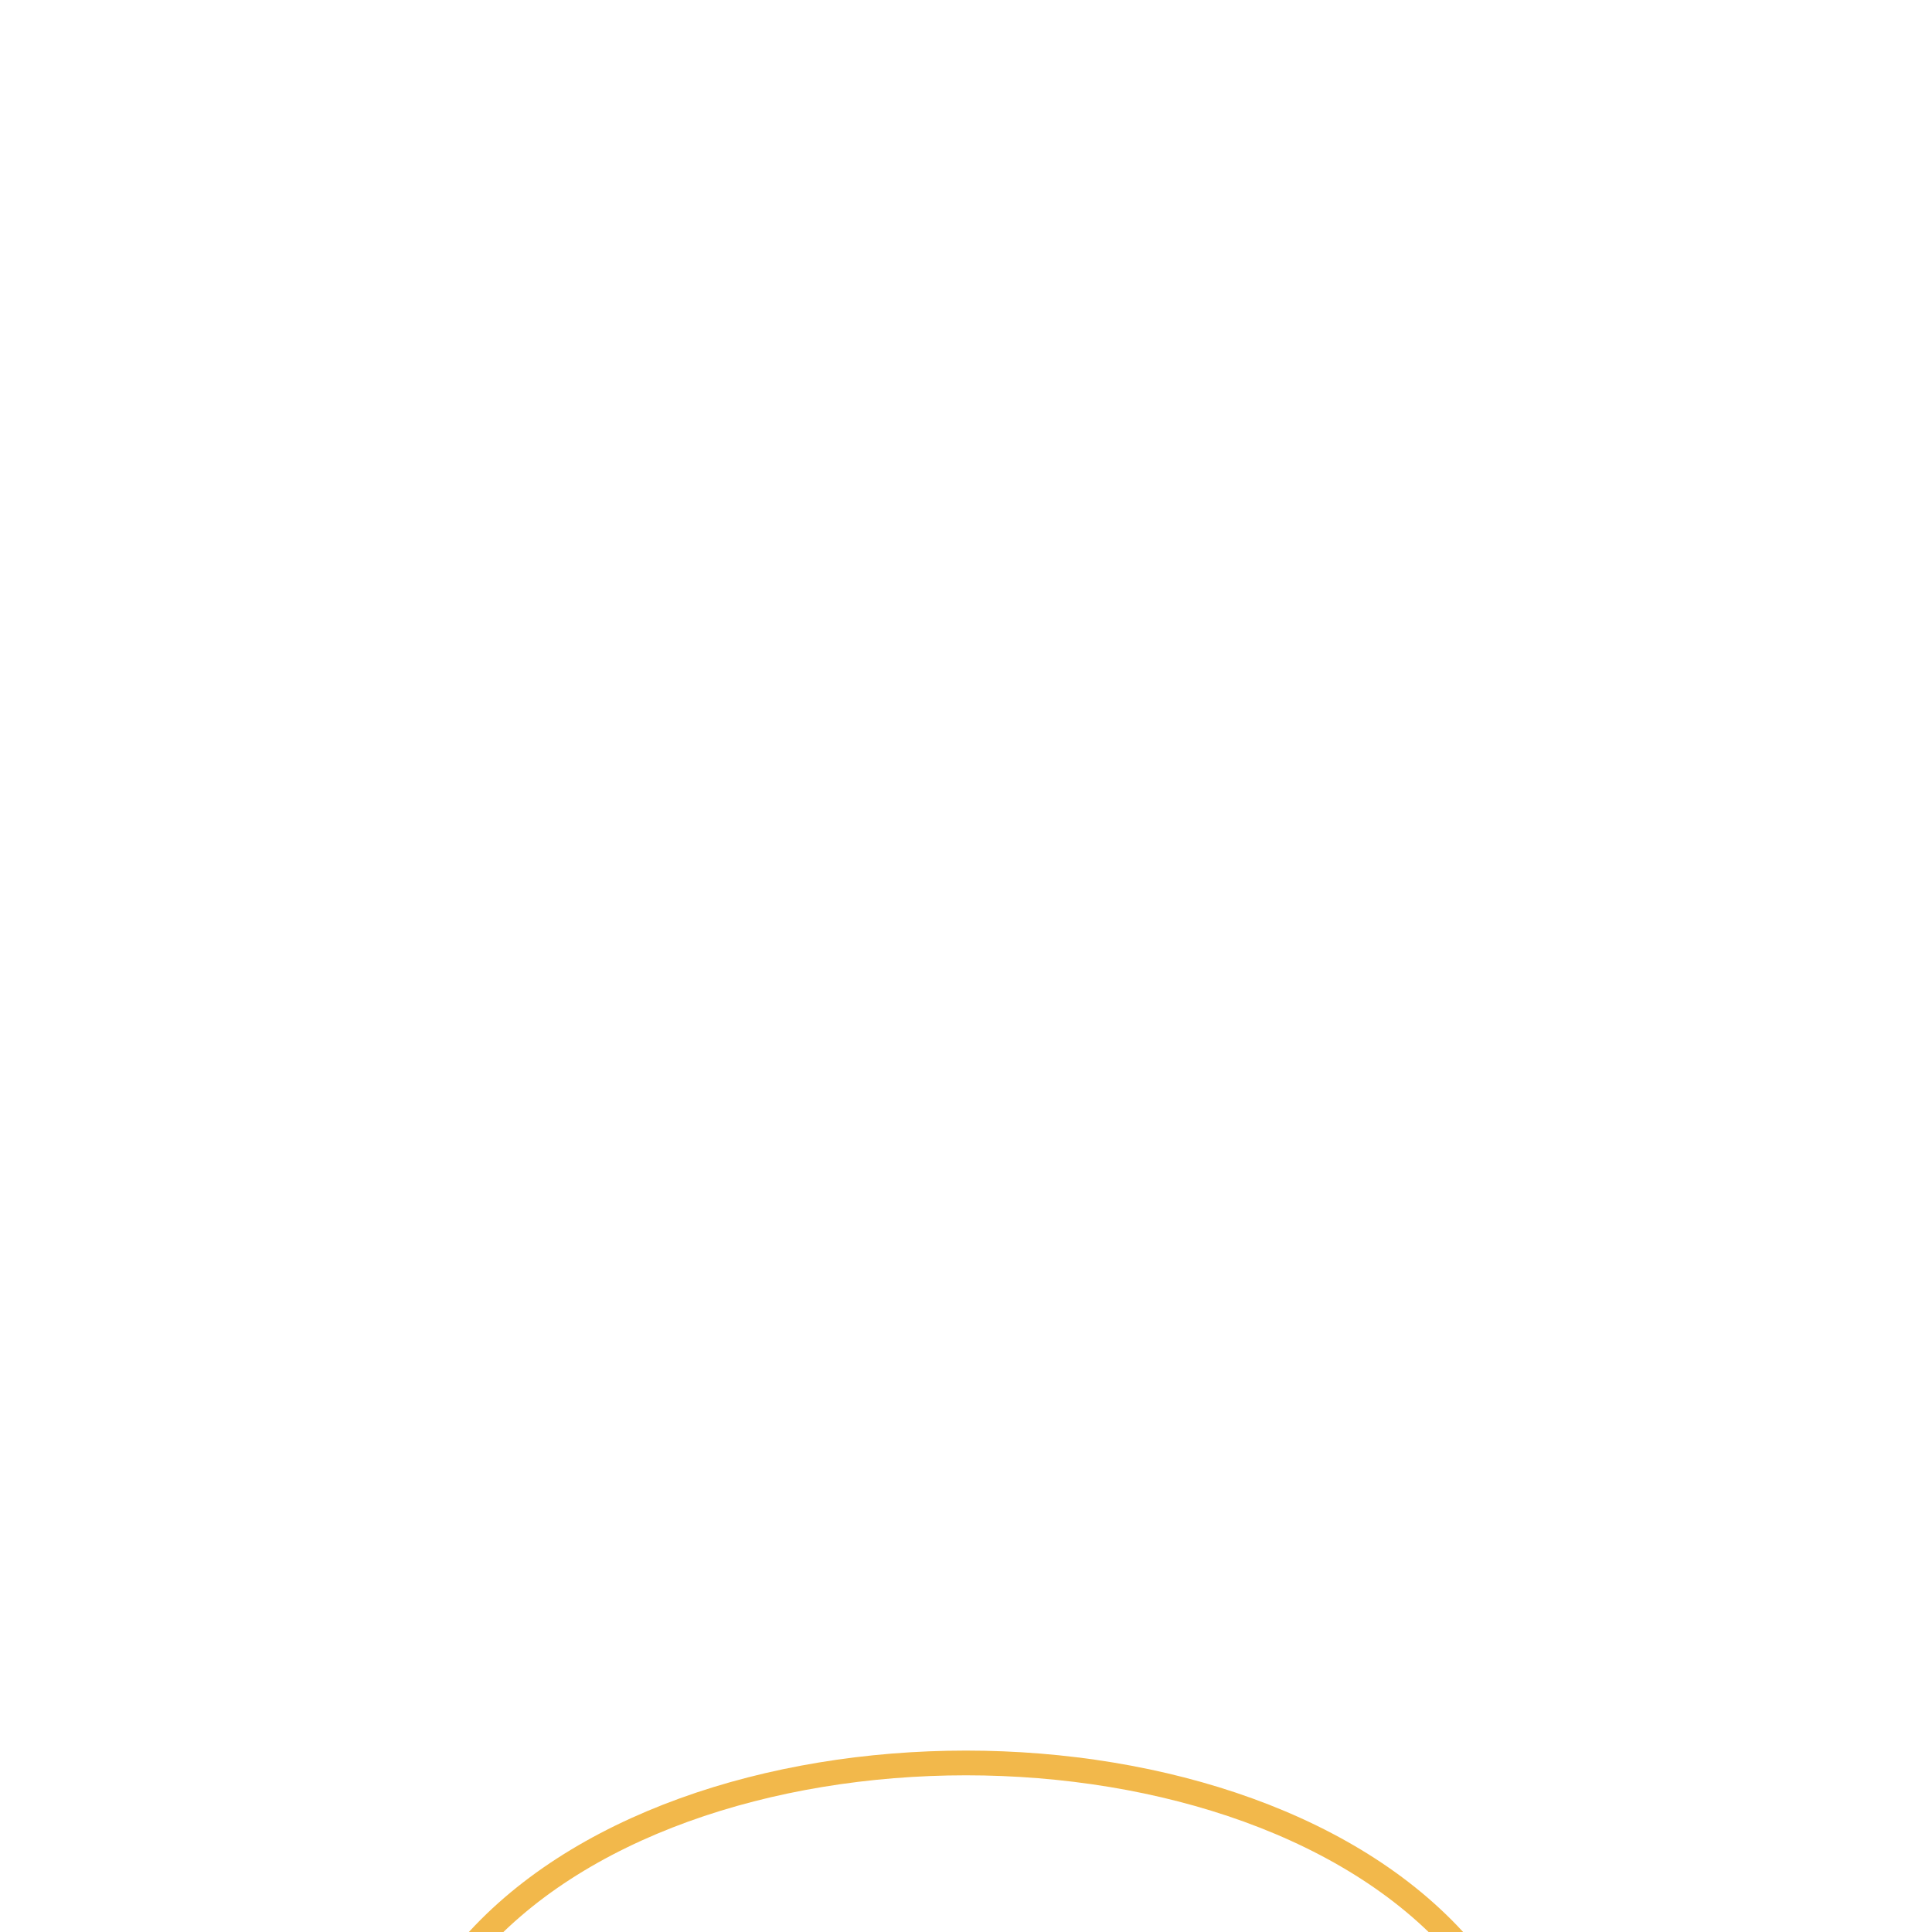
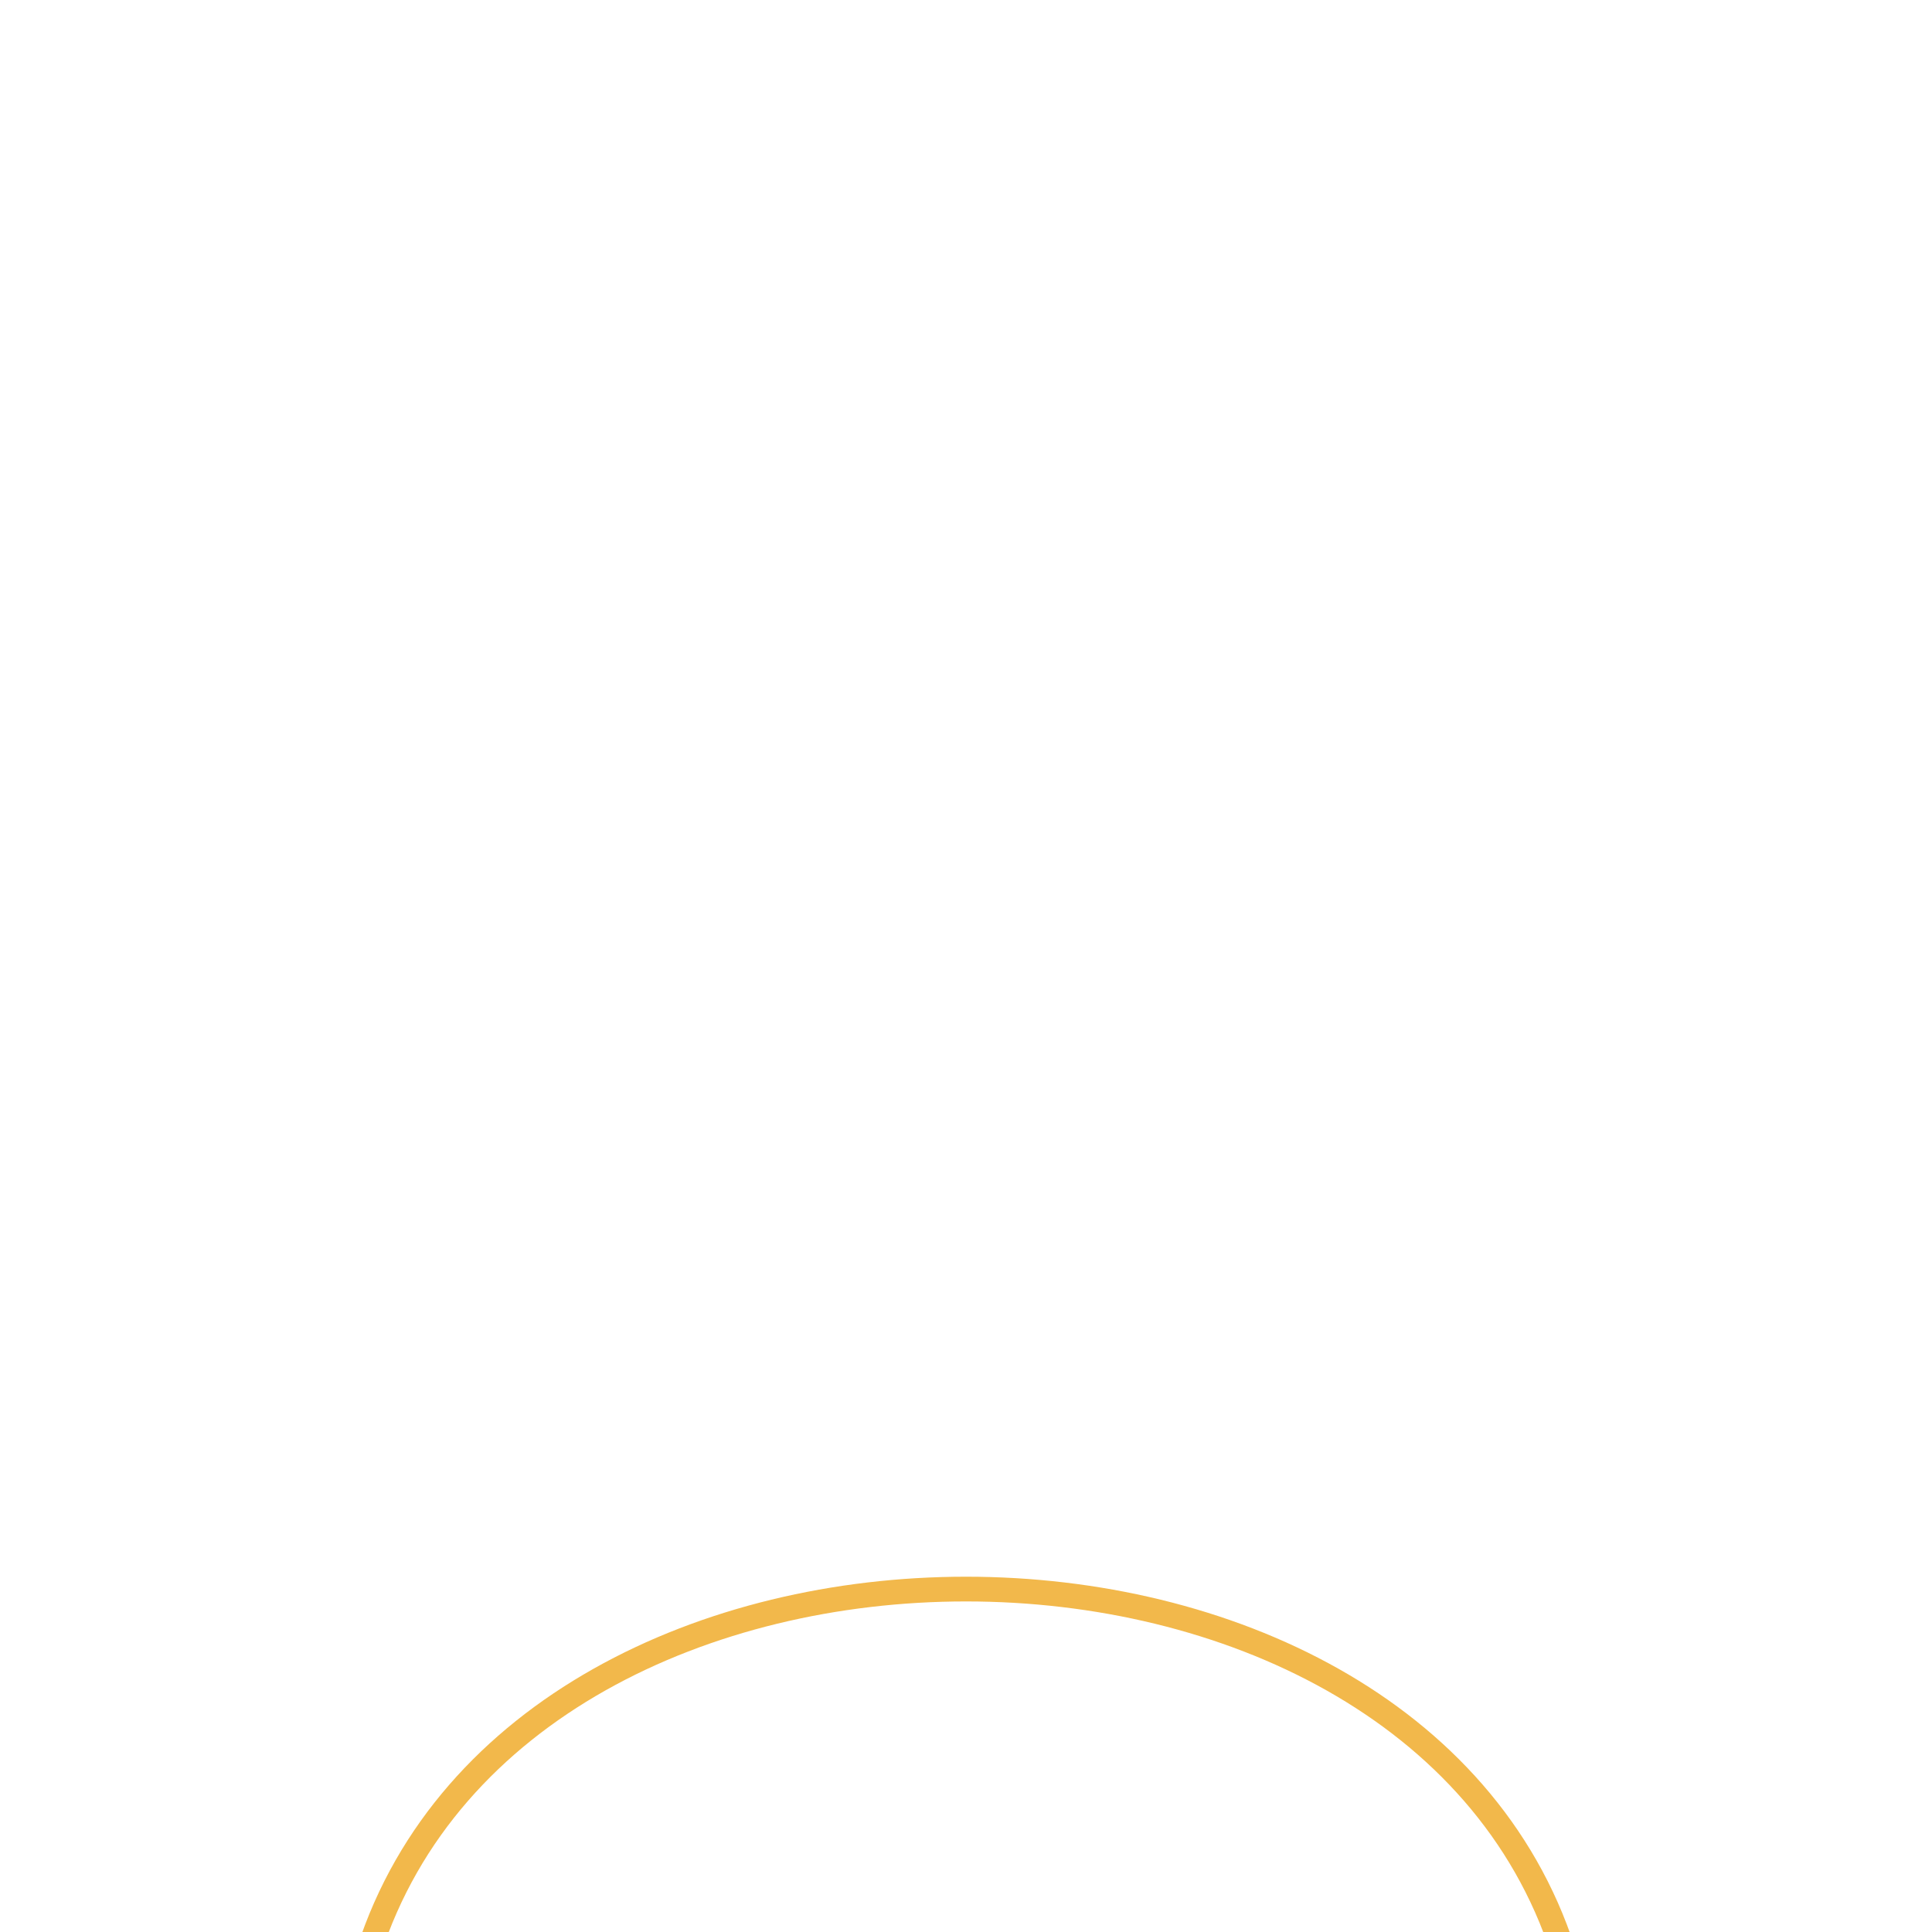
<svg xmlns="http://www.w3.org/2000/svg" viewBox="0 0 100 100" data-anchor="center">
-   <path d="M75.76 101C64.72 88 35.28 88 24.24 101" fill="none" stroke="#f2b84b" stroke-width="1.28" />
+   <path d="M80.91 101C72.82 76 27.18 76 19.09 101" fill="none" stroke="#f2b84b" stroke-width="1.28" />
</svg>
